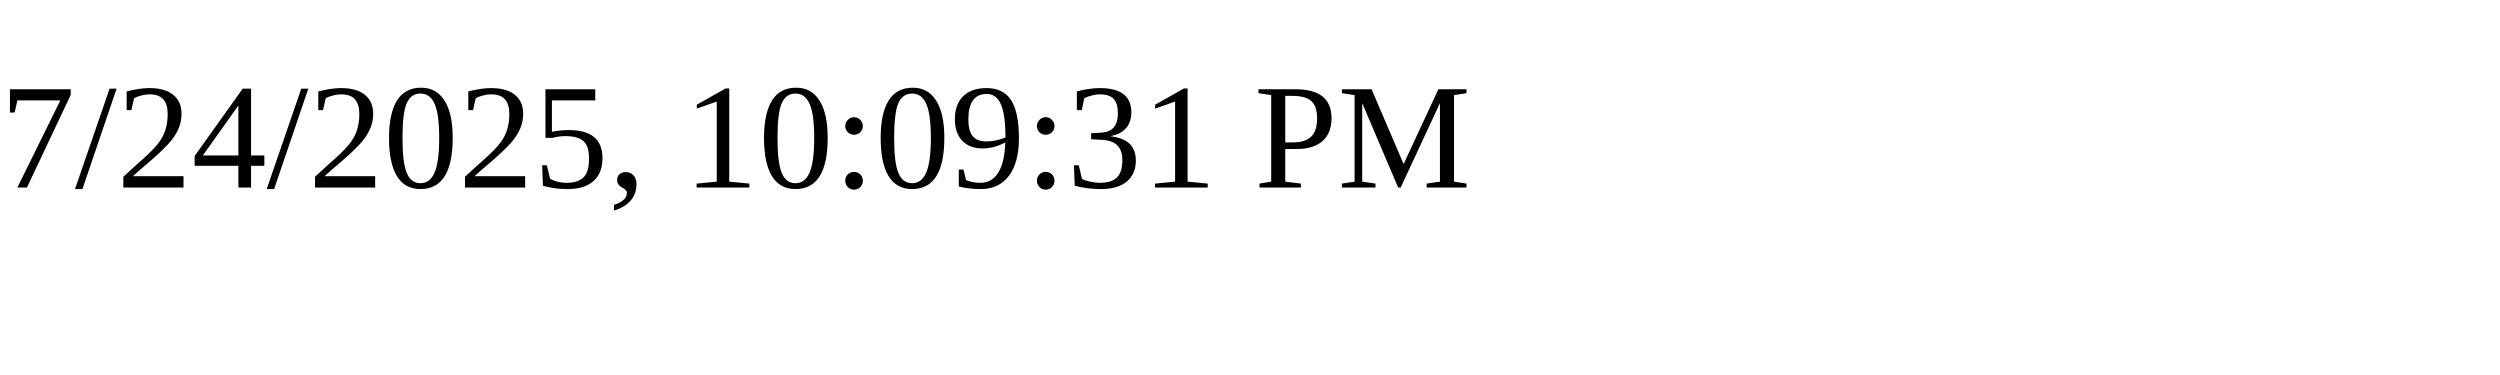
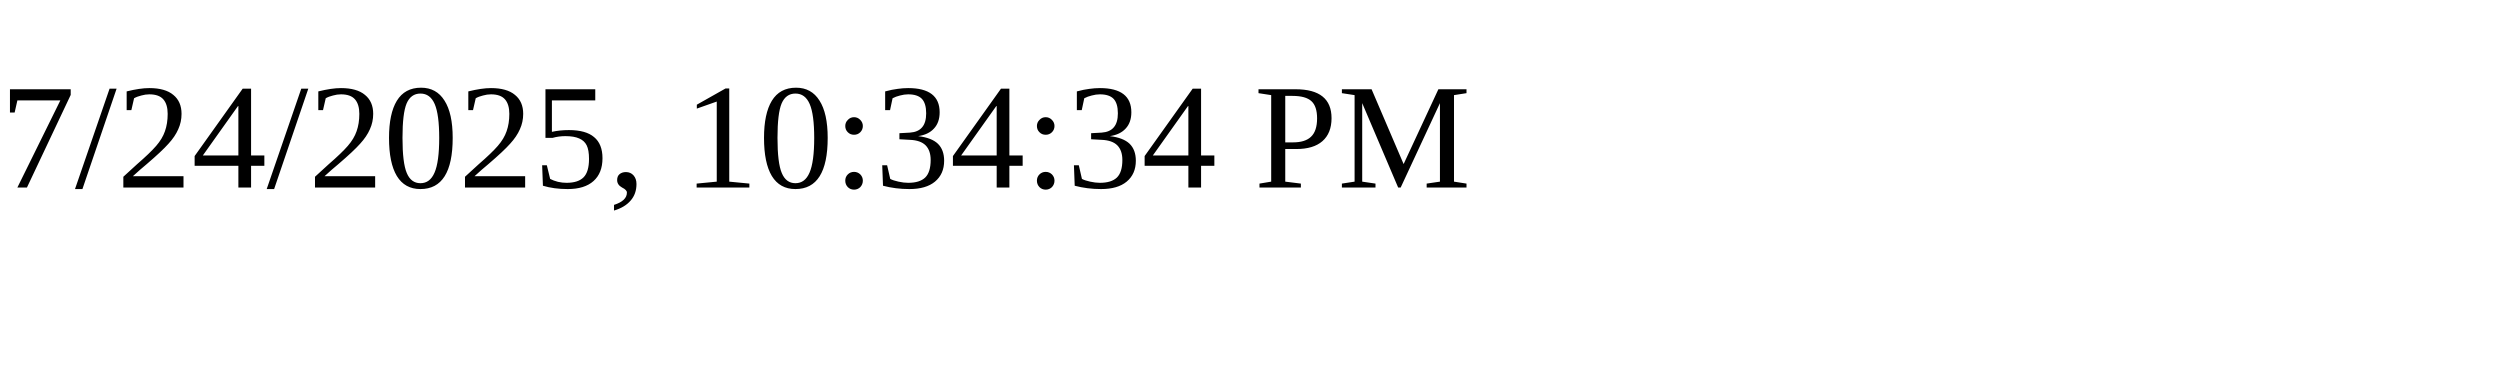
<svg xmlns="http://www.w3.org/2000/svg" height="30" width="200">
-   <text x="0" y="15">7/24/2025, 10:09:31 PM</text>
+   <text x="0" y="15">7/24/2025, 10:34:34 PM</text>
</svg>
